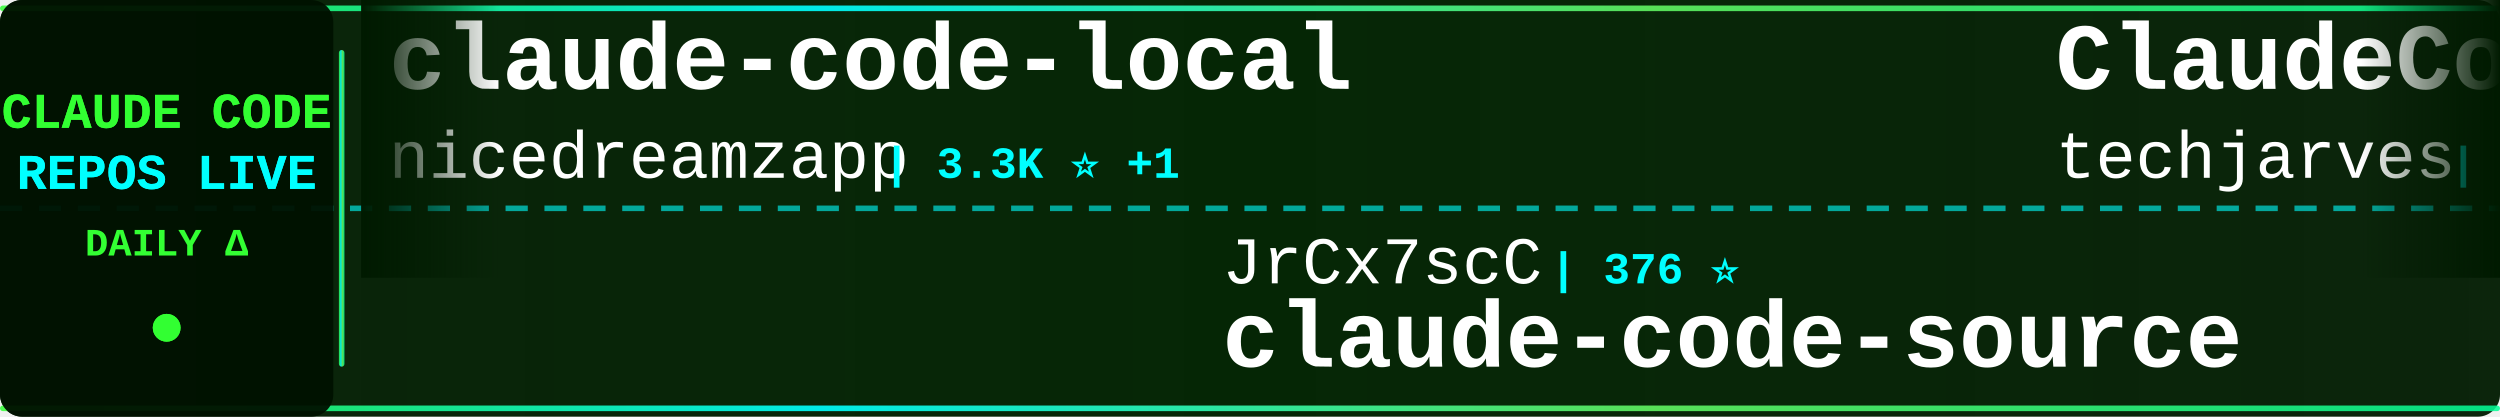
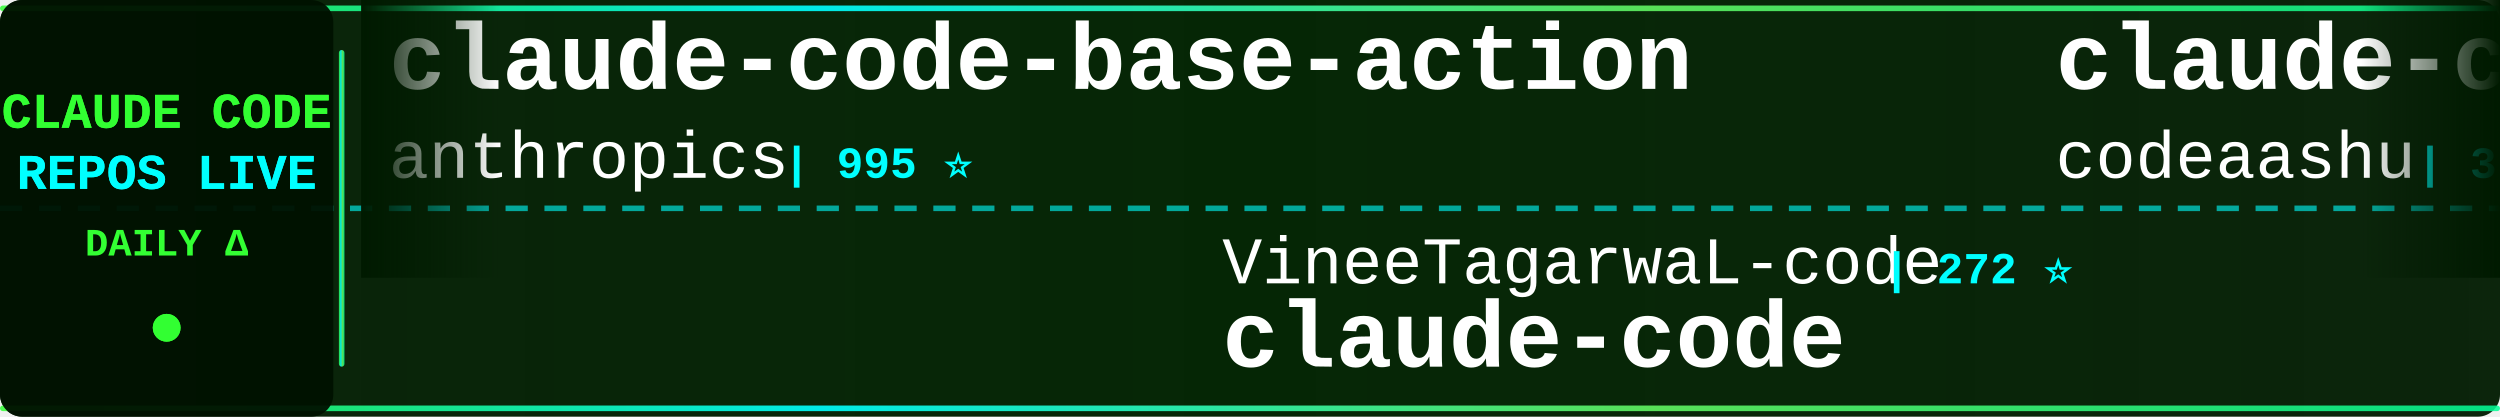
<svg xmlns="http://www.w3.org/2000/svg" width="900" height="150">
  <defs>
    <linearGradient id="tickerBg" x1="0%" y1="0%" x2="100%" y2="0%">
      <stop offset="0%" style="stop-color:#001a00;stop-opacity:0.95" />
      <stop offset="50%" style="stop-color:#002200;stop-opacity:0.98" />
      <stop offset="100%" style="stop-color:#001a00;stop-opacity:0.95" />
    </linearGradient>
    <linearGradient id="borderGrad" x1="0%" y1="0%" x2="100%" y2="0%">
      <stop offset="0%" style="stop-color:#33ff33;stop-opacity:0.85">
        <animate attributeName="stop-opacity" values="0.85;1;0.85" dur="2s" repeatCount="indefinite" />
      </stop>
      <stop offset="33%" style="stop-color:#00ffff;stop-opacity:0.9">
        <animate attributeName="stop-opacity" values="0.9;1;0.9" dur="2.2s" repeatCount="indefinite" />
      </stop>
      <stop offset="66%" style="stop-color:#66ff66;stop-opacity:0.85">
        <animate attributeName="stop-opacity" values="0.85;1;0.85" dur="1.8s" repeatCount="indefinite" />
      </stop>
      <stop offset="100%" style="stop-color:#00ff99;stop-opacity:0.85">
        <animate attributeName="stop-opacity" values="0.85;1;0.85" dur="2s" repeatCount="indefinite" />
      </stop>
    </linearGradient>
    <filter id="textGlow">
      <feGaussianBlur stdDeviation="0.1" result="coloredBlur" />
      <feMerge>
        <feMergeNode in="coloredBlur" />
        <feMergeNode in="SourceGraphic" />
      </feMerge>
    </filter>
    <filter id="metricGlow">
      <feGaussianBlur stdDeviation="0.2" result="coloredBlur" />
      <feMerge>
        <feMergeNode in="coloredBlur" />
        <feMergeNode in="SourceGraphic" />
      </feMerge>
    </filter>
    <linearGradient id="leftFade" x1="0%" y1="0%" x2="100%" y2="0%">
      <stop offset="0%" style="stop-color:#001a00;stop-opacity:1" />
      <stop offset="100%" style="stop-color:#001a00;stop-opacity:0" />
    </linearGradient>
    <linearGradient id="rightFade" x1="0%" y1="0%" x2="100%" y2="0%">
      <stop offset="0%" style="stop-color:#001a00;stop-opacity:0" />
      <stop offset="100%" style="stop-color:#001a00;stop-opacity:1" />
    </linearGradient>
  </defs>
  <rect width="900" height="150" fill="url(#tickerBg)" rx="8" />
  <rect x="0" y="2" width="900" height="2" fill="url(#borderGrad)" rx="1" />
  <rect x="0" y="146" width="900" height="2" fill="url(#borderGrad)" rx="1" />
  <line x1="0" y1="75" x2="900" y2="75" stroke="#00ffff" stroke-width="2" stroke-dasharray="8 6" opacity="0.6" />
  <rect x="0" y="0" width="120" height="150" fill="#001100" opacity="0.95" rx="8" />
  <text x="60" y="46" font-family="'Courier New', monospace" font-size="18" font-weight="bold" fill="#33ff33" text-anchor="middle" filter="url(#textGlow)">
    CLAUDE CODE
  </text>
  <text x="60" y="68" font-family="'Courier New', monospace" font-size="18" font-weight="bold" fill="#00ffff" text-anchor="middle" filter="url(#textGlow)">
    REPOS LIVE
  </text>
  <text x="60" y="92" font-family="'Courier New', monospace" font-size="14" font-weight="bold" fill="#33ff33" text-anchor="middle">
    DAILY Δ
  </text>
  <circle cx="60" cy="118" r="5" fill="#33ff33" filter="url(#metricGlow)">
    <animate attributeName="r" values="4;6;4" dur="1.5s" repeatCount="indefinite" />
    <animate attributeName="opacity" values="0.6;1;0.6" dur="1.5s" repeatCount="indefinite" />
  </circle>
  <rect x="122" y="18" width="2" height="114" fill="url(#borderGrad)" rx="1" />
  <clipPath id="tickerClip">
    <rect x="130" y="0" width="770" height="150" />
  </clipPath>
  <g clip-path="url(#tickerClip)">
    <g id="tickerItems">
      <animateTransform attributeName="transform" attributeType="XML" type="translate" from="0 0" to="-3000 0" dur="54s" repeatCount="indefinite" />
      <g transform="translate(0, 0)">
-         <text x="140" y="32" font-family="'Courier New', monospace" font-size="34" font-weight="bold" fill="#ffffff">claude-code-local</text>
-         <text x="140" y="64" font-family="'Courier New', monospace" font-size="24" font-weight="normal" fill="#ffffff" opacity="1.0">nicedreamzapp</text>
-         <text x="318" y="64" font-family="'Courier New', monospace" font-size="16" font-weight="bold" fill="#00ffff"> | 3.3K ⭐ +1</text>
+         <text x="140" y="32" font-family="'Courier New', monospace" font-size="34" font-weight="bold" fill="#ffffff">claude-code-base-action</text>
+         <text x="140" y="64" font-family="'Courier New', monospace" font-size="24" font-weight="normal" fill="#ffffff" opacity="1.0">anthropics</text>
+         <text x="282" y="64" font-family="'Courier New', monospace" font-size="16" font-weight="bold" fill="#00ffff"> | 995 ⭐</text>
      </g>
      <g transform="translate(300, 0)">
-         <text x="140" y="102" font-family="'Courier New', monospace" font-size="24" font-weight="normal" fill="#ffffff" opacity="1.0">JrCx7scC</text>
-         <text x="258" y="102" font-family="'Courier New', monospace" font-size="16" font-weight="bold" fill="#00ffff"> | 376 ⭐</text>
-         <text x="140" y="132" font-family="'Courier New', monospace" font-size="34" font-weight="bold" fill="#ffffff">claude-code-source</text>
+         <text x="140" y="102" font-family="'Courier New', monospace" font-size="24" font-weight="normal" fill="#ffffff" opacity="1.0">VineeTagarwaL-code</text>
+         <text x="378" y="102" font-family="'Courier New', monospace" font-size="16" font-weight="bold" fill="#00ffff"> | 272 ⭐</text>
+         <text x="140" y="132" font-family="'Courier New', monospace" font-size="34" font-weight="bold" fill="#ffffff">claude-code</text>
      </g>
      <g transform="translate(600, 0)">
+         <text x="140" y="32" font-family="'Courier New', monospace" font-size="34" font-weight="bold" fill="#ffffff">claude-code</text>
+         <text x="140" y="64" font-family="'Courier New', monospace" font-size="24" font-weight="normal" fill="#ffffff" opacity="1.0">codeaashu</text>
+         <text x="270" y="64" font-family="'Courier New', monospace" font-size="16" font-weight="bold" fill="#00ffff"> | 3.4K ⭐ +1</text>
+       </g>
+       <g transform="translate(900, 0)">
+         <text x="140" y="102" font-family="'Courier New', monospace" font-size="24" font-weight="normal" fill="#ffffff" opacity="1.0">WorldFlowAI</text>
+         <text x="294" y="102" font-family="'Courier New', monospace" font-size="16" font-weight="bold" fill="#00ffff"> | 4.0K ⭐ +20</text>
+         <text x="140" y="132" font-family="'Courier New', monospace" font-size="34" font-weight="bold" fill="#ffffff">everything-claude-code</text>
+       </g>
+       <g transform="translate(1200, 0)">
+         <text x="140" y="32" font-family="'Courier New', monospace" font-size="34" font-weight="bold" fill="#ffffff">learn-claude-code</text>
+         <text x="140" y="64" font-family="'Courier New', monospace" font-size="24" font-weight="normal" fill="#ffffff" opacity="1.0">shareAI-lab</text>
+         <text x="294" y="64" font-family="'Courier New', monospace" font-size="16" font-weight="bold" fill="#00ffff"> | 78.0K ⭐ +15</text>
+       </g>
+       <g transform="translate(1500, 0)">
+         <text x="140" y="102" font-family="'Courier New', monospace" font-size="24" font-weight="normal" fill="#ffffff" opacity="1.0">xorespesp</text>
+         <text x="270" y="102" font-family="'Courier New', monospace" font-size="16" font-weight="bold" fill="#00ffff"> | 233 ⭐</text>
+         <text x="140" y="132" font-family="'Courier New', monospace" font-size="34" font-weight="bold" fill="#ffffff">claude-code</text>
+       </g>
+       <g transform="translate(1800, 0)">
        <text x="140" y="32" font-family="'Courier New', monospace" font-size="34" font-weight="bold" fill="#ffffff">ClaudeCode-Portable</text>
        <text x="140" y="64" font-family="'Courier New', monospace" font-size="24" font-weight="normal" fill="#ffffff" opacity="1.0">techjarves</text>
-         <text x="282" y="64" font-family="'Courier New', monospace" font-size="16" font-weight="bold" fill="#00ffff"> | 1.5K ⭐ +1</text>
-       </g>
-       <g transform="translate(900, 0)">
-         <text x="140" y="102" font-family="'Courier New', monospace" font-size="24" font-weight="normal" fill="#ffffff" opacity="1.0">hangsman</text>
-         <text x="258" y="102" font-family="'Courier New', monospace" font-size="16" font-weight="bold" fill="#00ffff"> | 797 ⭐</text>
-         <text x="140" y="132" font-family="'Courier New', monospace" font-size="34" font-weight="bold" fill="#ffffff">claude-code-source</text>
-       </g>
-       <g transform="translate(1200, 0)">
-         <text x="140" y="32" font-family="'Courier New', monospace" font-size="34" font-weight="bold" fill="#ffffff">claude-code-guide</text>
-         <text x="140" y="64" font-family="'Courier New', monospace" font-size="24" font-weight="normal" fill="#ffffff" opacity="1.0">zebbern</text>
-         <text x="246" y="64" font-family="'Courier New', monospace" font-size="16" font-weight="bold" fill="#00ffff"> | 4.6K ⭐ +1</text>
-       </g>
-       <g transform="translate(1500, 0)">
-         <text x="140" y="102" font-family="'Courier New', monospace" font-size="24" font-weight="normal" fill="#ffffff" opacity="1.0">Piebald-AI</text>
-         <text x="282" y="102" font-family="'Courier New', monospace" font-size="16" font-weight="bold" fill="#00ffff"> | 12.8K ⭐</text>
-         <text x="140" y="132" font-family="'Courier New', monospace" font-size="34" font-weight="bold" fill="#ffffff">claude-code-system-promp...</text>
-       </g>
-       <g transform="translate(1800, 0)">
-         <text x="140" y="32" font-family="'Courier New', monospace" font-size="34" font-weight="bold" fill="#ffffff">claude-code-tudou</text>
-         <text x="140" y="64" font-family="'Courier New', monospace" font-size="24" font-weight="normal" fill="#ffffff" opacity="1.0">AICoderTudou</text>
-         <text x="306" y="64" font-family="'Courier New', monospace" font-size="16" font-weight="bold" fill="#00ffff"> | 494 ⭐</text>
+         <text x="282" y="64" font-family="'Courier New', monospace" font-size="16" font-weight="bold" fill="#00ffff"> | 1.5K ⭐</text>
      </g>
      <g transform="translate(2100, 0)">
-         <text x="140" y="102" font-family="'Courier New', monospace" font-size="24" font-weight="normal" fill="#ffffff" opacity="1.0">repowise-dev</text>
-         <text x="306" y="102" font-family="'Courier New', monospace" font-size="16" font-weight="bold" fill="#00ffff"> | 1.2K ⭐</text>
-         <text x="140" y="132" font-family="'Courier New', monospace" font-size="34" font-weight="bold" fill="#ffffff">claude-code-prompts</text>
+         <text x="140" y="102" font-family="'Courier New', monospace" font-size="24" font-weight="normal" fill="#ffffff" opacity="1.0">diet103</text>
+         <text x="246" y="102" font-family="'Courier New', monospace" font-size="16" font-weight="bold" fill="#00ffff"> | 10.0K ⭐ +1</text>
+         <text x="140" y="132" font-family="'Courier New', monospace" font-size="34" font-weight="bold" fill="#ffffff">claude-code-infrastructu...</text>
      </g>
      <g transform="translate(2400, 0)">
        <text x="140" y="32" font-family="'Courier New', monospace" font-size="34" font-weight="bold" fill="#ffffff">claude-code</text>
-         <text x="140" y="64" font-family="'Courier New', monospace" font-size="24" font-weight="normal" fill="#ffffff" opacity="1.0">freestylefly</text>
-         <text x="306" y="64" font-family="'Courier New', monospace" font-size="16" font-weight="bold" fill="#00ffff"> | 130 ⭐</text>
+         <text x="140" y="64" font-family="'Courier New', monospace" font-size="24" font-weight="normal" fill="#ffffff" opacity="1.0">RishabhK103</text>
+         <text x="294" y="64" font-family="'Courier New', monospace" font-size="16" font-weight="bold" fill="#00ffff"> | 107 ⭐</text>
      </g>
      <g transform="translate(2700, 0)">
-         <text x="140" y="102" font-family="'Courier New', monospace" font-size="24" font-weight="normal" fill="#ffffff" opacity="1.0">frankbria</text>
-         <text x="270" y="102" font-family="'Courier New', monospace" font-size="16" font-weight="bold" fill="#00ffff"> | 9.6K ⭐ +1</text>
-         <text x="140" y="132" font-family="'Courier New', monospace" font-size="34" font-weight="bold" fill="#ffffff">ralph-claude-code</text>
+         <text x="140" y="102" font-family="'Courier New', monospace" font-size="24" font-weight="normal" fill="#ffffff" opacity="1.0">ponponon</text>
+         <text x="258" y="102" font-family="'Courier New', monospace" font-size="16" font-weight="bold" fill="#00ffff"> | 2.3K ⭐</text>
+         <text x="140" y="132" font-family="'Courier New', monospace" font-size="34" font-weight="bold" fill="#ffffff">claude_code_src</text>
      </g>
      <g transform="translate(3000, 0)">
-         <text x="140" y="32" font-family="'Courier New', monospace" font-size="34" font-weight="bold" fill="#ffffff">claude-code-local</text>
-         <text x="140" y="64" font-family="'Courier New', monospace" font-size="24" font-weight="normal" fill="#ffffff" opacity="1.0">nicedreamzapp</text>
-         <text x="318" y="64" font-family="'Courier New', monospace" font-size="16" font-weight="bold" fill="#00ffff"> | 3.3K ⭐ +1</text>
+         <text x="140" y="32" font-family="'Courier New', monospace" font-size="34" font-weight="bold" fill="#ffffff">claude-code-base-action</text>
+         <text x="140" y="64" font-family="'Courier New', monospace" font-size="24" font-weight="normal" fill="#ffffff" opacity="1.0">anthropics</text>
+         <text x="282" y="64" font-family="'Courier New', monospace" font-size="16" font-weight="bold" fill="#00ffff"> | 995 ⭐</text>
      </g>
      <g transform="translate(3300, 0)">
-         <text x="140" y="102" font-family="'Courier New', monospace" font-size="24" font-weight="normal" fill="#ffffff" opacity="1.0">JrCx7scC</text>
-         <text x="258" y="102" font-family="'Courier New', monospace" font-size="16" font-weight="bold" fill="#00ffff"> | 376 ⭐</text>
-         <text x="140" y="132" font-family="'Courier New', monospace" font-size="34" font-weight="bold" fill="#ffffff">claude-code-source</text>
+         <text x="140" y="102" font-family="'Courier New', monospace" font-size="24" font-weight="normal" fill="#ffffff" opacity="1.0">VineeTagarwaL-code</text>
+         <text x="378" y="102" font-family="'Courier New', monospace" font-size="16" font-weight="bold" fill="#00ffff"> | 272 ⭐</text>
+         <text x="140" y="132" font-family="'Courier New', monospace" font-size="34" font-weight="bold" fill="#ffffff">claude-code</text>
      </g>
      <g transform="translate(3600, 0)">
-         <text x="140" y="32" font-family="'Courier New', monospace" font-size="34" font-weight="bold" fill="#ffffff">ClaudeCode-Portable</text>
-         <text x="140" y="64" font-family="'Courier New', monospace" font-size="24" font-weight="normal" fill="#ffffff" opacity="1.0">techjarves</text>
-         <text x="282" y="64" font-family="'Courier New', monospace" font-size="16" font-weight="bold" fill="#00ffff"> | 1.5K ⭐ +1</text>
+         <text x="140" y="32" font-family="'Courier New', monospace" font-size="34" font-weight="bold" fill="#ffffff">claude-code</text>
+         <text x="140" y="64" font-family="'Courier New', monospace" font-size="24" font-weight="normal" fill="#ffffff" opacity="1.0">codeaashu</text>
+         <text x="270" y="64" font-family="'Courier New', monospace" font-size="16" font-weight="bold" fill="#00ffff"> | 3.4K ⭐ +1</text>
      </g>
      <g transform="translate(3900, 0)">
-         <text x="140" y="102" font-family="'Courier New', monospace" font-size="24" font-weight="normal" fill="#ffffff" opacity="1.0">hangsman</text>
-         <text x="258" y="102" font-family="'Courier New', monospace" font-size="16" font-weight="bold" fill="#00ffff"> | 797 ⭐</text>
-         <text x="140" y="132" font-family="'Courier New', monospace" font-size="34" font-weight="bold" fill="#ffffff">claude-code-source</text>
+         <text x="140" y="102" font-family="'Courier New', monospace" font-size="24" font-weight="normal" fill="#ffffff" opacity="1.0">WorldFlowAI</text>
+         <text x="294" y="102" font-family="'Courier New', monospace" font-size="16" font-weight="bold" fill="#00ffff"> | 4.0K ⭐ +20</text>
+         <text x="140" y="132" font-family="'Courier New', monospace" font-size="34" font-weight="bold" fill="#ffffff">everything-claude-code</text>
      </g>
    </g>
  </g>
  <rect x="130" y="0" width="50" height="100" fill="url(#leftFade)" />
  <rect x="850" y="0" width="50" height="100" fill="url(#rightFade)" />
</svg>
